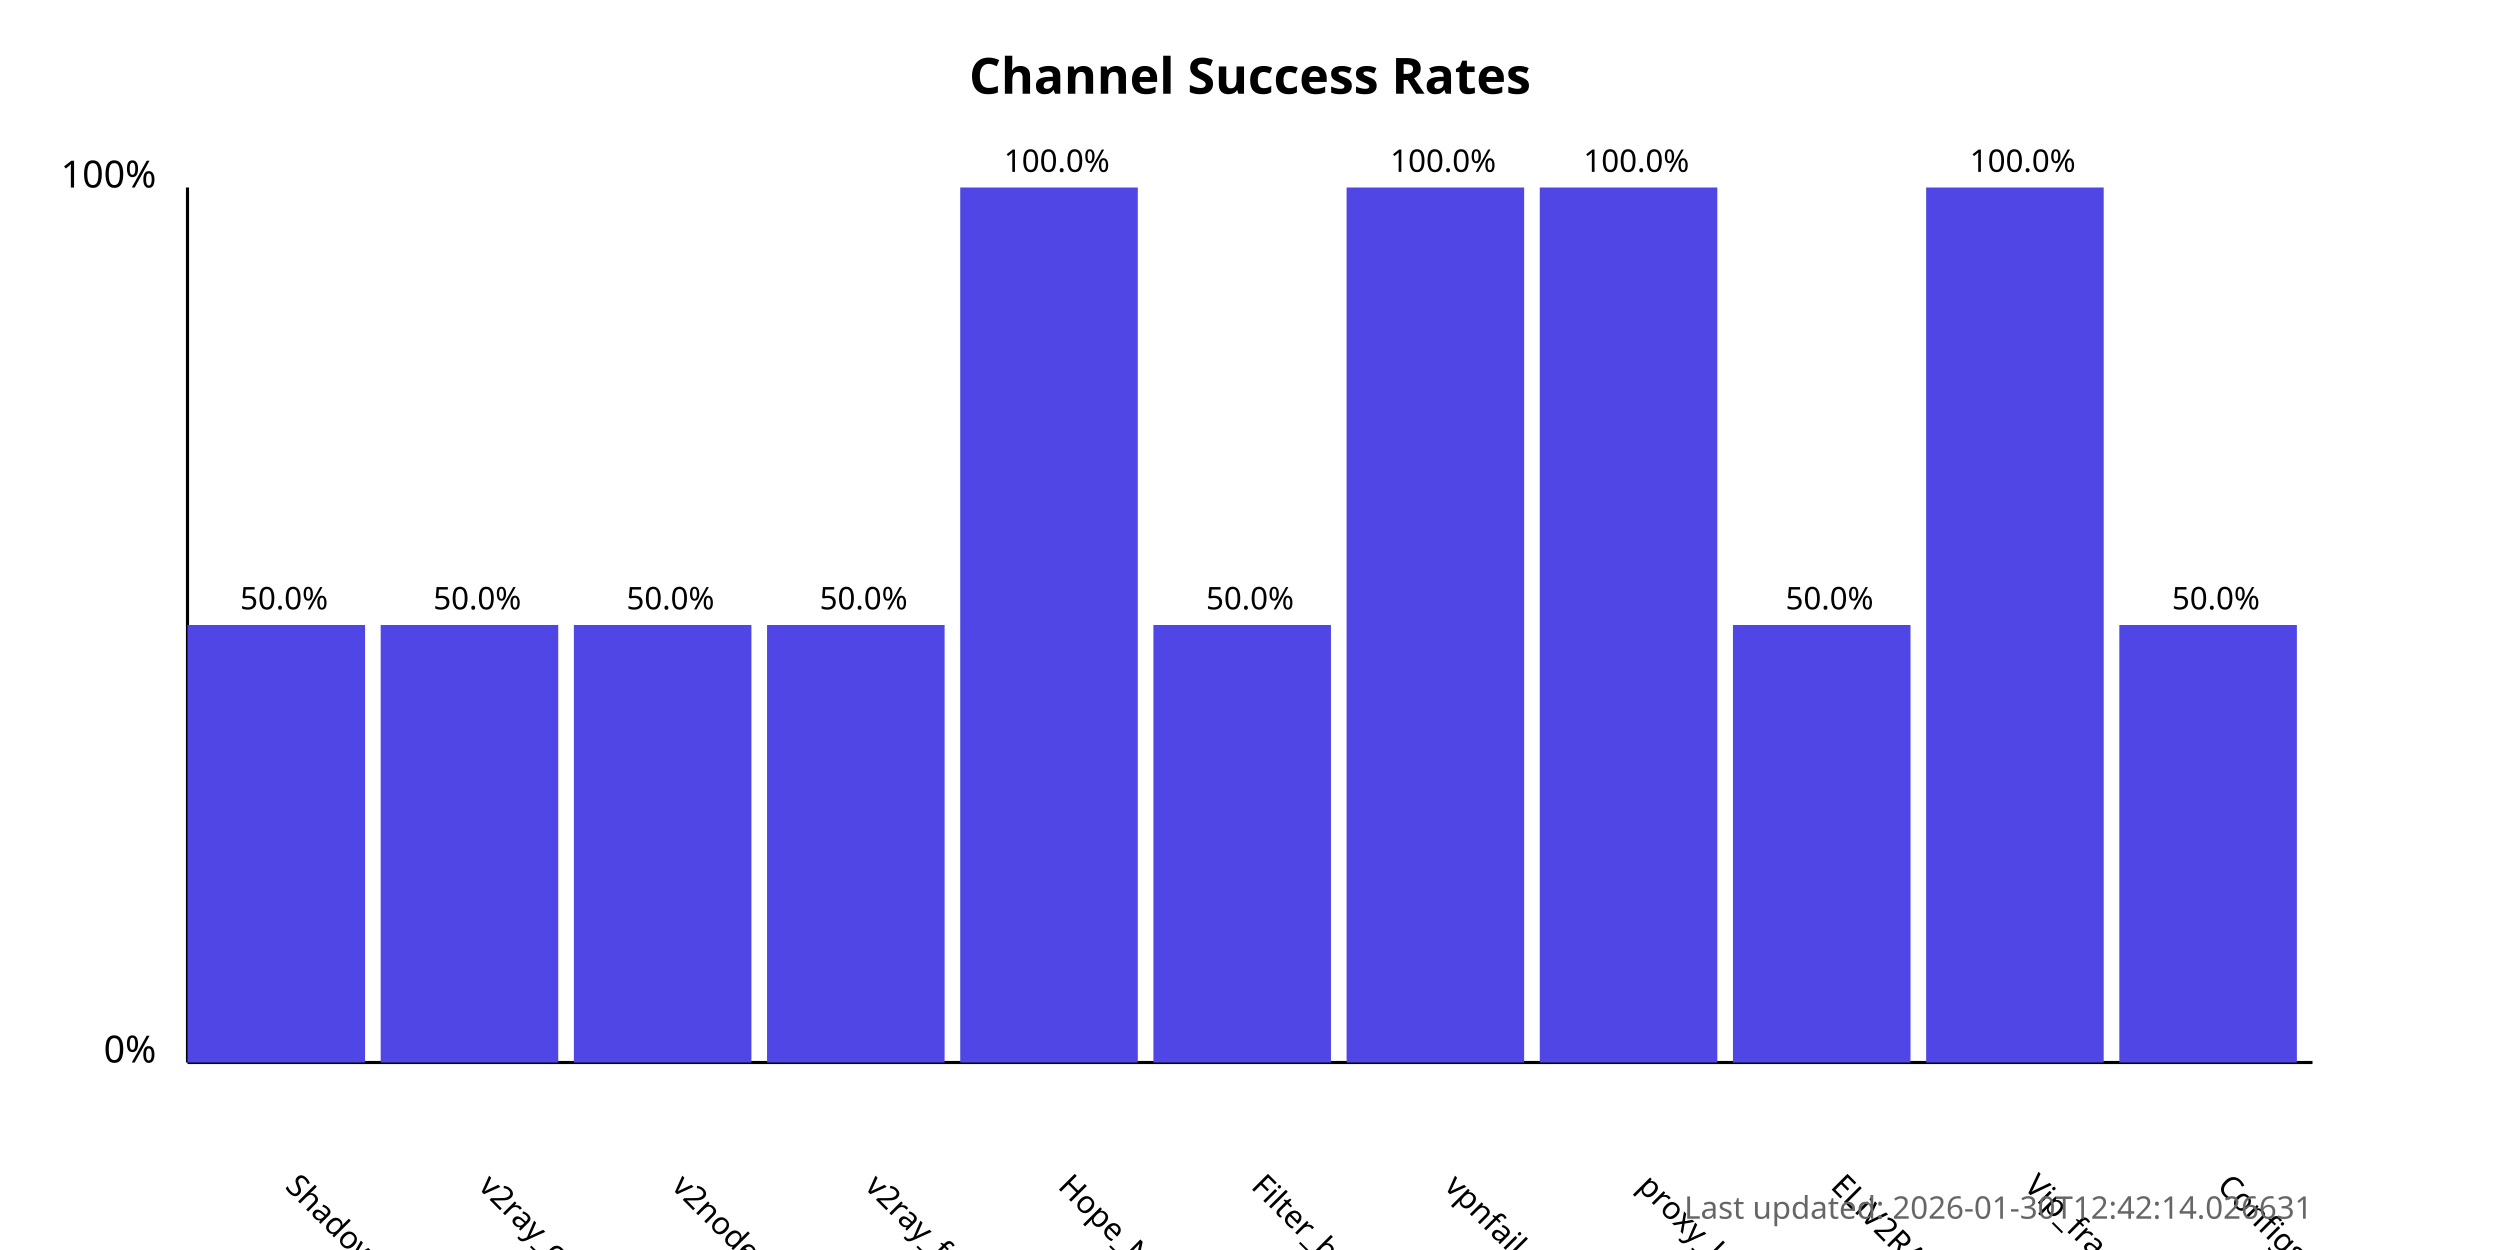
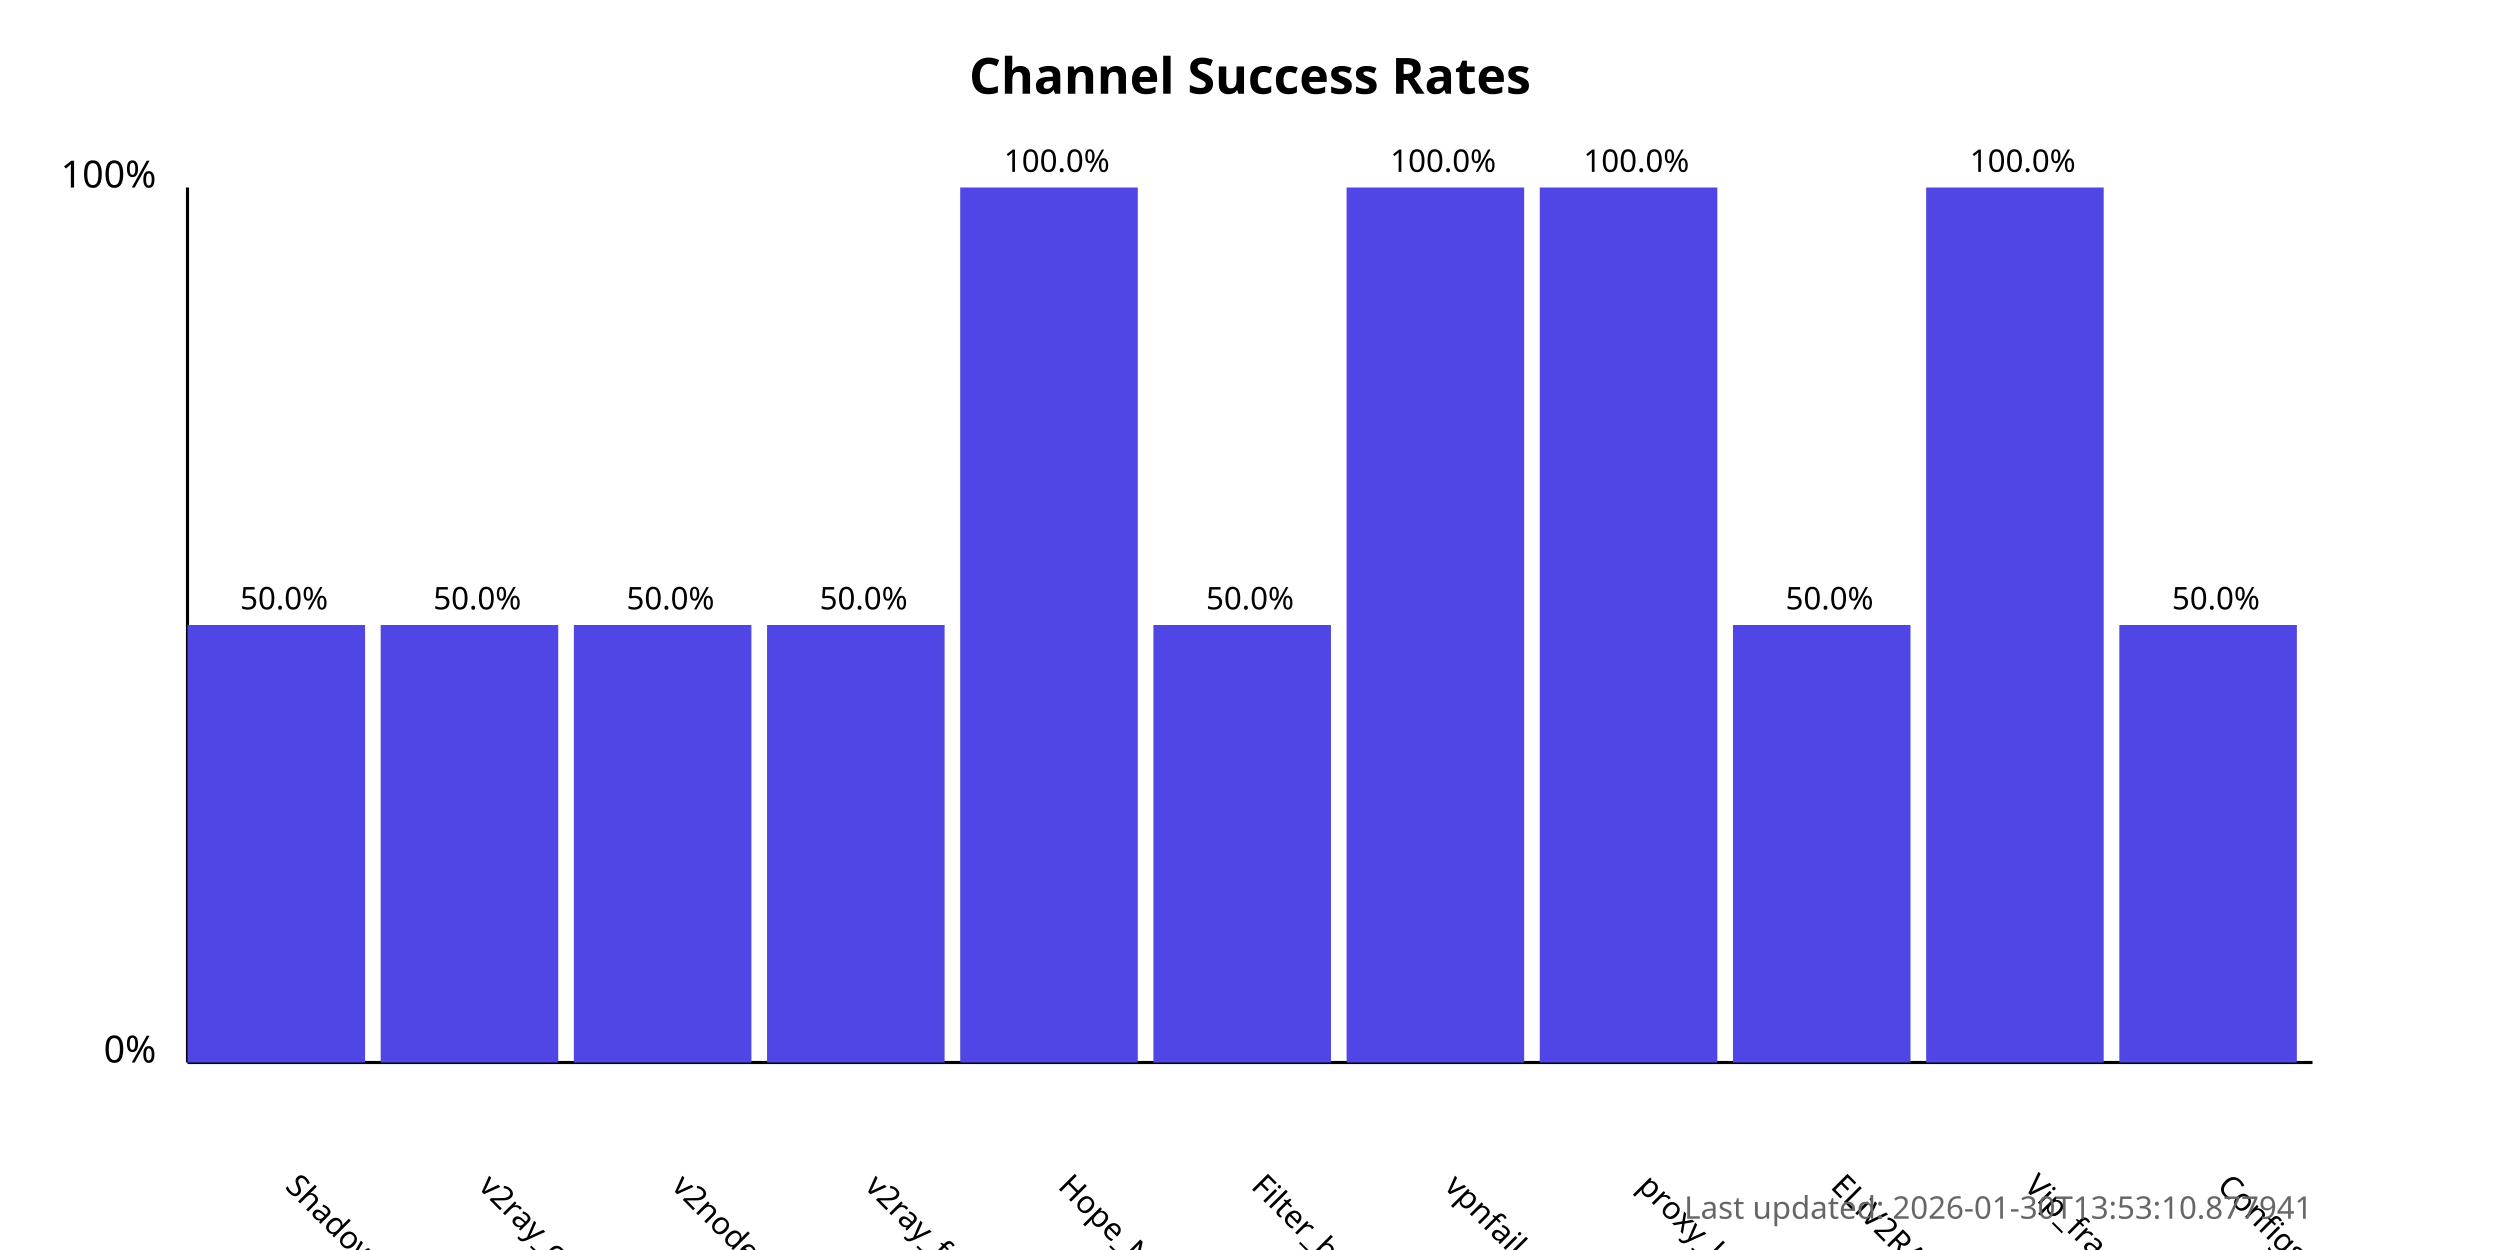
<svg xmlns="http://www.w3.org/2000/svg" width="800" height="400">
  <style>
            .chart-title { font: bold 16px sans-serif; }
            .axis-label { font: 12px sans-serif; }
            .tick-label { font: 10px sans-serif; }
            .bar { fill: #4f46e5; }
            .bar:hover { fill: #6366f1; }
            .timestamp { font: 10px sans-serif; fill: #666; }
        </style>
  <text x="400.0" y="30" text-anchor="middle" class="chart-title">
            Channel Success Rates
        </text>
  <line x1="60" y1="340" x2="60" y2="60" stroke="black" stroke-width="1" />
  <line x1="60" y1="340" x2="740" y2="340" stroke="black" stroke-width="1" />
  <text x="50" y="340" text-anchor="end" class="axis-label">0%</text>
  <text x="50" y="60" text-anchor="end" class="axis-label">100%</text>
  <g>
    <rect x="60" y="200.0" width="56.818" height="140.0" class="bar" />
    <text x="90.909" y="380" transform="rotate(45, 90.90909, 380)" text-anchor="start" class="tick-label">
                ShadowProxy66
            </text>
    <text x="90.909" y="195.0" text-anchor="middle" class="tick-label">
                50.0%
            </text>
  </g>
  <g>
    <rect x="121.818" y="200.0" width="56.818" height="140.0" class="bar" />
    <text x="152.727" y="380" transform="rotate(45, 152.7273, 380)" text-anchor="start" class="tick-label">
                v2ray_configs_pool
            </text>
    <text x="152.727" y="195.0" text-anchor="middle" class="tick-label">
                50.0%
            </text>
  </g>
  <g>
    <rect x="183.636" y="200.0" width="56.818" height="140.0" class="bar" />
    <text x="214.545" y="380" transform="rotate(45, 214.5455, 380)" text-anchor="start" class="tick-label">
                v2nodes
            </text>
    <text x="214.545" y="195.0" text-anchor="middle" class="tick-label">
                50.0%
            </text>
  </g>
  <g>
    <rect x="245.455" y="200.0" width="56.818" height="140.0" class="bar" />
    <text x="276.364" y="380" transform="rotate(45, 276.3636, 380)" text-anchor="start" class="tick-label">
                v2ray_free_conf
            </text>
    <text x="276.364" y="195.0" text-anchor="middle" class="tick-label">
                50.0%
            </text>
  </g>
  <g>
    <rect x="307.273" y="60.0" width="56.818" height="280.0" class="bar" />
    <text x="338.182" y="380" transform="rotate(45, 338.1818, 380)" text-anchor="start" class="tick-label">
                Hope_Net
            </text>
    <text x="338.182" y="55.0" text-anchor="middle" class="tick-label">
                100.0%
            </text>
  </g>
  <g>
    <rect x="369.091" y="200.0" width="56.818" height="140.0" class="bar" />
    <text x="400.0" y="380" transform="rotate(45, 400.0, 380)" text-anchor="start" class="tick-label">
                Filter_breaker
            </text>
    <text x="400.0" y="195.0" text-anchor="middle" class="tick-label">
                50.0%
            </text>
  </g>
  <g>
    <rect x="430.909" y="60.0" width="56.818" height="280.0" class="bar" />
    <text x="461.818" y="380" transform="rotate(45, 461.8182, 380)" text-anchor="start" class="tick-label">
                vpnfail_vless
            </text>
    <text x="461.818" y="55.0" text-anchor="middle" class="tick-label">
                100.0%
            </text>
  </g>
  <g>
    <rect x="492.727" y="60.0" width="56.818" height="280.0" class="bar" />
    <text x="523.636" y="380" transform="rotate(45, 523.6364, 380)" text-anchor="start" class="tick-label">
                proxy_kafee
            </text>
    <text x="523.636" y="55.0" text-anchor="middle" class="tick-label">
                100.0%
            </text>
  </g>
  <g>
    <rect x="554.545" y="200.0" width="56.818" height="140.0" class="bar" />
    <text x="585.455" y="380" transform="rotate(45, 585.4545, 380)" text-anchor="start" class="tick-label">
                ELiV2RAY
            </text>
    <text x="585.455" y="195.0" text-anchor="middle" class="tick-label">
                50.0%
            </text>
  </g>
  <g>
    <rect x="616.364" y="60.0" width="56.818" height="280.0" class="bar" />
    <text x="647.273" y="380" transform="rotate(45, 647.2727, 380)" text-anchor="start" class="tick-label">
                Vip_fragment_v2ray
            </text>
    <text x="647.273" y="55.0" text-anchor="middle" class="tick-label">
                100.0%
            </text>
  </g>
  <g>
    <rect x="678.182" y="200.0" width="56.818" height="140.0" class="bar" />
    <text x="709.091" y="380" transform="rotate(45, 709.0909, 380)" text-anchor="start" class="tick-label">
                ConfigsHubPlus
            </text>
    <text x="709.091" y="195.0" text-anchor="middle" class="tick-label">
                50.0%
            </text>
  </g>
  <text x="740" y="390" text-anchor="end" class="timestamp">
-             Last updated: 2026-01-30T12:42:14.026631
+             Last updated: 2026-01-30T13:53:10.877941
        </text>
</svg>
